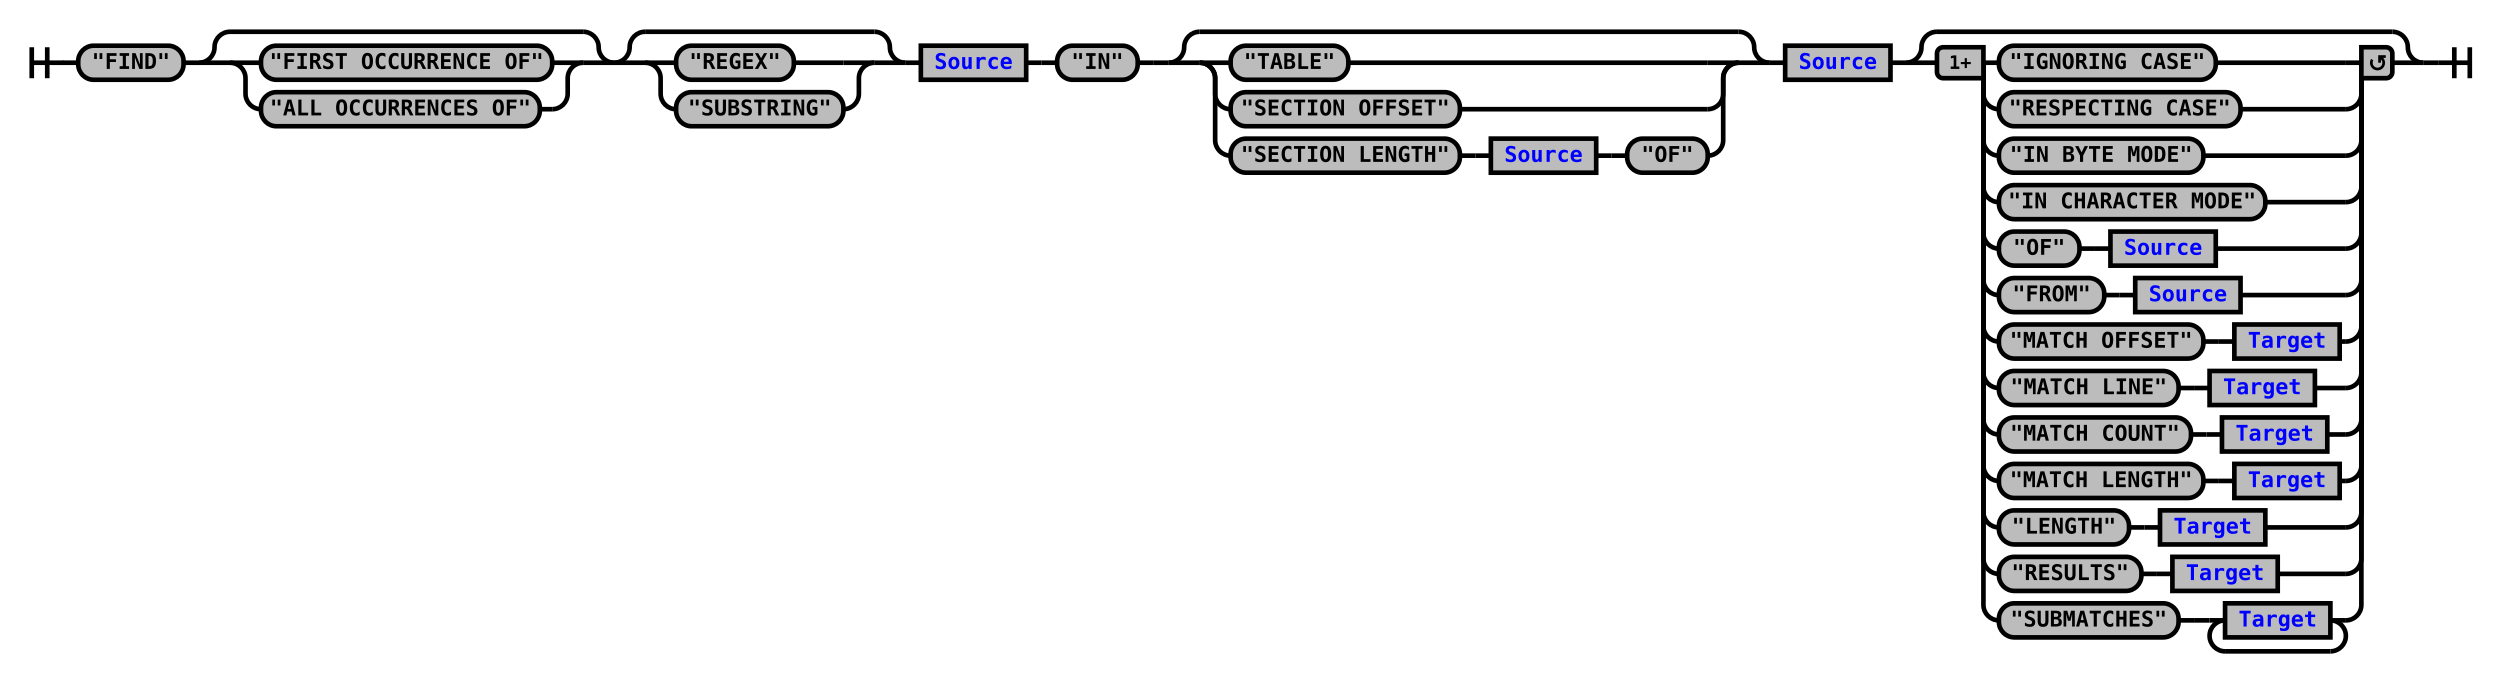
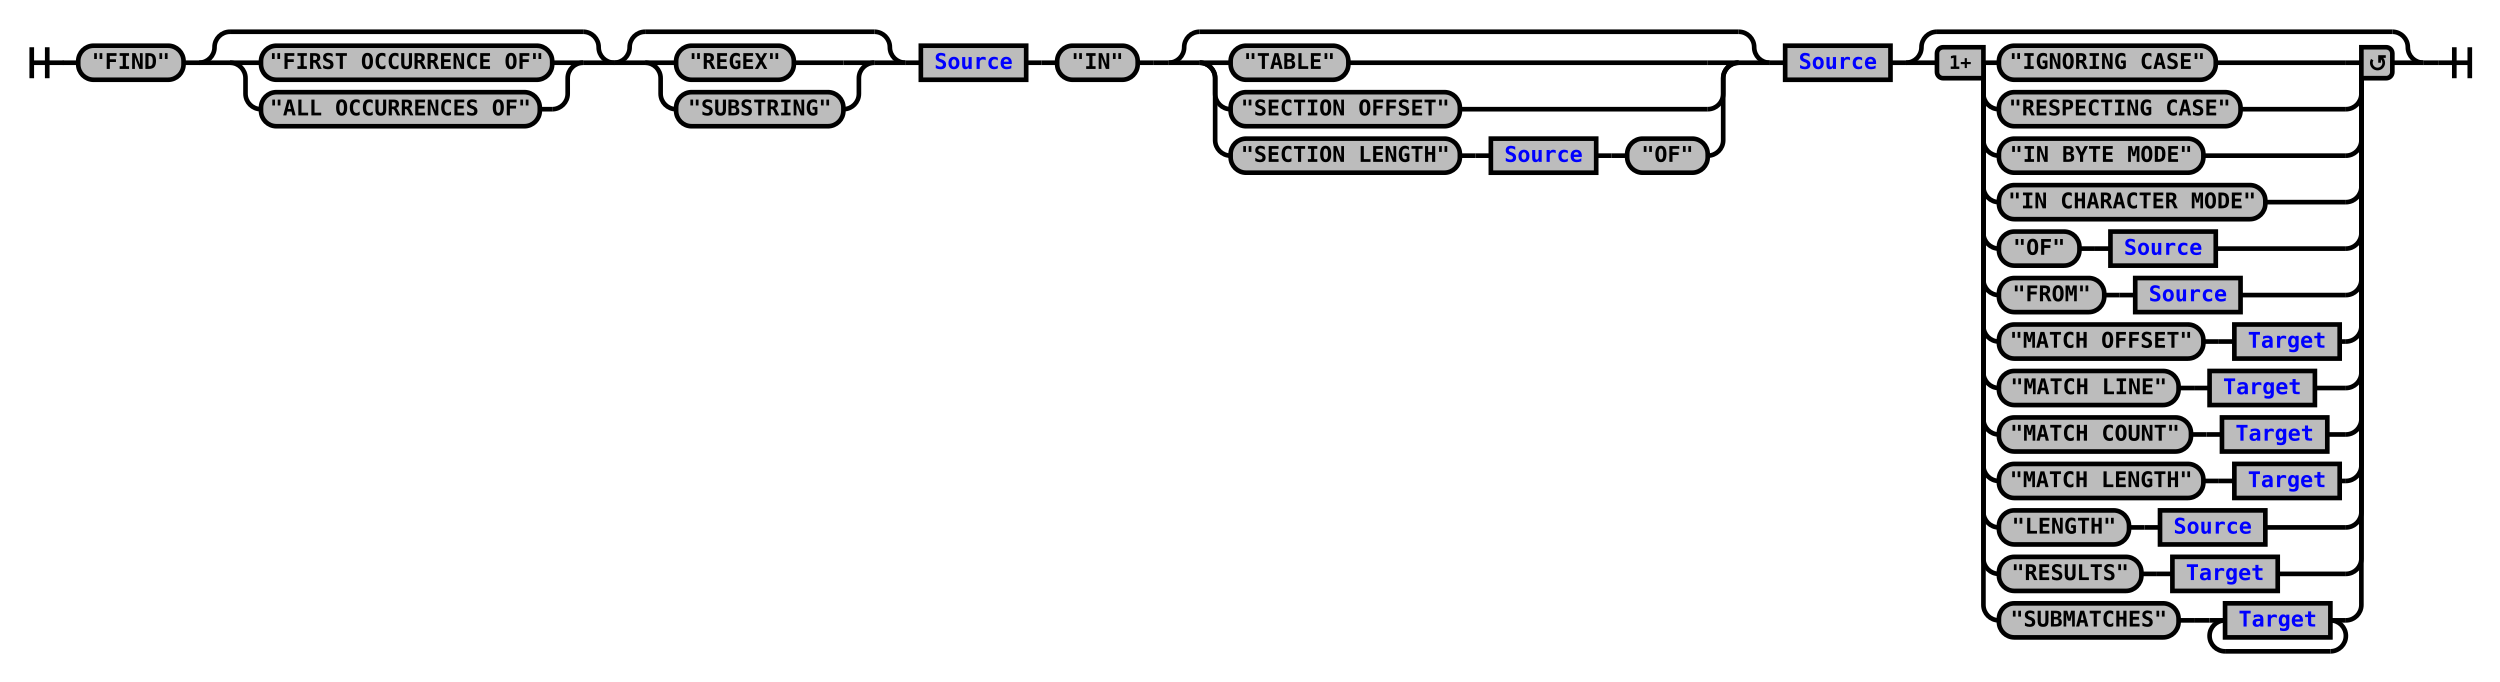
<svg xmlns="http://www.w3.org/2000/svg" xmlns:xlink="http://www.w3.org/1999/xlink" class="railroad-diagram" width="1614" height="440" viewBox="0 0 1614 440">
  <defs>
    <style type="text/css">
path {
stroke-width: 3;
stroke: black;
fill: rgba(0,0,0,0);
}
text {
font: bold 14px monospace;
text-anchor: middle;
}
text.diagram-text {
font-size: 12px;
}
a {
fill: blue;
}
text.diagram-arrow {
font-size: 16px;
}
text.label {
text-anchor: start;
}
text.comment {
font: italic 12px monospace;
}
rect {
stroke-width: 3;
stroke: black;
fill: #BCBCBC;
}
path.diagram-text {
stroke-width: 3;
stroke: black;
fill: #BCBCBC;
cursor: help;
}
</style>
  </defs>
  <g transform="translate(.5 .5)">
    <path d="M 20 30 v 20 m 10 -20 v 20 m -10 -10 h 20.5" />
    <path d="M40 40h10" />
    <g>
      <path d="M50 40h0" />
      <path d="M1564 40h0" />
      <g class="terminal">
        <path d="M50 40h0" />
        <path d="M118 40h0" />
        <rect x="50" y="29" width="68" height="22" rx="10" ry="10" />
        <text x="84" y="44">"FIND"</text>
      </g>
      <path d="M118 40h10" />
      <g>
        <path d="M128 40h0" />
        <path d="M396 40h0" />
        <path d="M128 40a10 10 0 0 0 10 -10v0a10 10 0 0 1 10 -10" />
        <g>
          <path d="M148 20h228" />
        </g>
        <path d="M376 20a10 10 0 0 1 10 10v0a10 10 0 0 0 10 10" />
        <path d="M128 40h20" />
        <g>
          <path d="M148 40h0" />
          <path d="M376 40h0" />
          <path d="M148 40h20" />
          <g class="terminal">
            <path d="M168 40h0" />
            <path d="M356 40h0" />
            <rect x="168" y="29" width="188" height="22" rx="10" ry="10" />
            <text x="262" y="44">"FIRST OCCURRENCE OF"</text>
          </g>
          <path d="M356 40h20" />
          <path d="M148 40a10 10 0 0 1 10 10v10a10 10 0 0 0 10 10" />
          <g class="terminal">
            <path d="M168 70h0" />
            <path d="M348 70h8" />
            <rect x="168" y="59" width="180" height="22" rx="10" ry="10" />
            <text x="258" y="74">"ALL OCCURRENCES OF"</text>
          </g>
          <path d="M356 70a10 10 0 0 0 10 -10v-10a10 10 0 0 1 10 -10" />
        </g>
        <path d="M376 40h20" />
      </g>
      <g>
        <path d="M396 40h0" />
        <path d="M584 40h0" />
        <path d="M396 40a10 10 0 0 0 10 -10v0a10 10 0 0 1 10 -10" />
        <g>
          <path d="M416 20h148" />
        </g>
        <path d="M564 20a10 10 0 0 1 10 10v0a10 10 0 0 0 10 10" />
        <path d="M396 40h20" />
        <g>
          <path d="M416 40h0" />
          <path d="M564 40h0" />
          <path d="M416 40h20" />
          <g class="terminal">
            <path d="M436 40h0" />
            <path d="M512 40h32" />
            <rect x="436" y="29" width="76" height="22" rx="10" ry="10" />
            <text x="474" y="44">"REGEX"</text>
          </g>
          <path d="M544 40h20" />
          <path d="M416 40a10 10 0 0 1 10 10v10a10 10 0 0 0 10 10" />
          <g class="terminal">
            <path d="M436 70h0" />
            <path d="M544 70h0" />
            <rect x="436" y="59" width="108" height="22" rx="10" ry="10" />
            <text x="490" y="74">"SUBSTRING"</text>
          </g>
          <path d="M544 70a10 10 0 0 0 10 -10v-10a10 10 0 0 1 10 -10" />
        </g>
        <path d="M564 40h20" />
      </g>
      <path d="M584 40h10" />
      <g class="non-terminal">
        <path d="M594 40h0" />
        <path d="M662 40h0" />
        <rect x="594" y="29" width="68" height="22" />
        <a xlink:href="reuse_source.svg">
          <text x="628" y="44">Source</text>
        </a>
      </g>
      <path d="M662 40h10" />
      <path d="M672 40h10" />
      <g class="terminal">
        <path d="M682 40h0" />
        <path d="M734 40h0" />
        <rect x="682" y="29" width="52" height="22" rx="10" ry="10" />
        <text x="708" y="44">"IN"</text>
      </g>
      <path d="M734 40h10" />
      <path d="M744 40h10" />
      <g>
        <path d="M754 40h0" />
        <path d="M1220 40h0" />
        <g>
          <path d="M754 40h0" />
          <path d="M1142 40h0" />
          <path d="M754 40a10 10 0 0 0 10 -10v0a10 10 0 0 1 10 -10" />
          <g>
            <path d="M774 20h348" />
          </g>
          <path d="M1122 20a10 10 0 0 1 10 10v0a10 10 0 0 0 10 10" />
          <path d="M754 40h20" />
          <g>
            <path d="M774 40h0" />
            <path d="M1122 40h0" />
            <path d="M774 40h20" />
            <g class="terminal">
              <path d="M794 40h0" />
              <path d="M870 40h232" />
              <rect x="794" y="29" width="76" height="22" rx="10" ry="10" />
              <text x="832" y="44">"TABLE"</text>
            </g>
            <path d="M1102 40h20" />
            <path d="M774 40a10 10 0 0 1 10 10v10a10 10 0 0 0 10 10" />
            <g class="terminal">
              <path d="M794 70h0" />
              <path d="M942 70h160" />
              <rect x="794" y="59" width="148" height="22" rx="10" ry="10" />
              <text x="868" y="74">"SECTION OFFSET"</text>
            </g>
            <path d="M1102 70a10 10 0 0 0 10 -10v-10a10 10 0 0 1 10 -10" />
            <path d="M774 40a10 10 0 0 1 10 10v40a10 10 0 0 0 10 10" />
            <g>
              <path d="M794 100h0" />
              <path d="M1102 100h0" />
              <g class="terminal">
                <path d="M794 100h0" />
                <path d="M942 100h0" />
                <rect x="794" y="89" width="148" height="22" rx="10" ry="10" />
                <text x="868" y="104">"SECTION LENGTH"</text>
              </g>
              <path d="M942 100h10" />
              <path d="M952 100h10" />
              <g class="non-terminal">
                <path d="M962 100h0" />
                <path d="M1030 100h0" />
                <rect x="962" y="89" width="68" height="22" />
                <a xlink:href="reuse_source.svg">
                  <text x="996" y="104">Source</text>
                </a>
              </g>
              <path d="M1030 100h10" />
              <path d="M1040 100h10" />
              <g class="terminal">
                <path d="M1050 100h0" />
                <path d="M1102 100h0" />
                <rect x="1050" y="89" width="52" height="22" rx="10" ry="10" />
                <text x="1076" y="104">"OF"</text>
              </g>
            </g>
            <path d="M1102 100a10 10 0 0 0 10 -10v-40a10 10 0 0 1 10 -10" />
          </g>
          <path d="M1122 40h20" />
        </g>
        <path d="M1142 40h10" />
        <g class="non-terminal">
          <path d="M1152 40h0" />
          <path d="M1220 40h0" />
          <rect x="1152" y="29" width="68" height="22" />
          <a xlink:href="reuse_source.svg">
            <text x="1186" y="44">Source</text>
          </a>
        </g>
      </g>
      <path d="M1220 40h10" />
      <g>
        <path d="M1230 40h0" />
        <path d="M1564 40h0" />
        <path d="M1230 40a10 10 0 0 0 10 -10v0a10 10 0 0 1 10 -10" />
        <g>
          <path d="M1250 20h294" />
        </g>
        <path d="M1544 20a10 10 0 0 1 10 10v0a10 10 0 0 0 10 10" />
        <path d="M1230 40h20" />
        <g>
          <path d="M1250 40h0" />
          <path d="M1544 40h0" />
          <path d="M1280 40h10" />
          <g class="terminal">
            <path d="M1290 40h0" />
            <path d="M1430 40h84" />
            <rect x="1290" y="29" width="140" height="22" rx="10" ry="10" />
            <text x="1360" y="44">"IGNORING CASE"</text>
          </g>
          <path d="M1514 40h10" />
          <path d="M1280 40v20a10 10 0 0 0 10 10" />
          <g class="terminal">
            <path d="M1290 70h0" />
            <path d="M1446 70h68" />
            <rect x="1290" y="59" width="156" height="22" rx="10" ry="10" />
            <text x="1368" y="74">"RESPECTING CASE"</text>
          </g>
          <path d="M1514 70a10 10 0 0 0 10 -10v-20" />
          <path d="M1280 40v50a10 10 0 0 0 10 10" />
          <g class="terminal">
            <path d="M1290 100h0" />
            <path d="M1422 100h92" />
            <rect x="1290" y="89" width="132" height="22" rx="10" ry="10" />
            <text x="1356" y="104">"IN BYTE MODE"</text>
          </g>
          <path d="M1514 100a10 10 0 0 0 10 -10v-50" />
          <path d="M1280 40v80a10 10 0 0 0 10 10" />
          <g class="terminal">
            <path d="M1290 130h0" />
            <path d="M1462 130h52" />
            <rect x="1290" y="119" width="172" height="22" rx="10" ry="10" />
            <text x="1376" y="134">"IN CHARACTER MODE"</text>
          </g>
          <path d="M1514 130a10 10 0 0 0 10 -10v-80" />
          <path d="M1280 40v110a10 10 0 0 0 10 10" />
          <g>
            <path d="M1290 160h0" />
            <path d="M1430 160h84" />
            <g class="terminal">
              <path d="M1290 160h0" />
              <path d="M1342 160h0" />
              <rect x="1290" y="149" width="52" height="22" rx="10" ry="10" />
              <text x="1316" y="164">"OF"</text>
            </g>
            <path d="M1342 160h10" />
            <path d="M1352 160h10" />
            <g class="non-terminal">
              <path d="M1362 160h0" />
              <path d="M1430 160h0" />
              <rect x="1362" y="149" width="68" height="22" />
              <a xlink:href="reuse_source.svg">
                <text x="1396" y="164">Source</text>
              </a>
            </g>
          </g>
          <path d="M1514 160a10 10 0 0 0 10 -10v-110" />
          <path d="M1280 40v140a10 10 0 0 0 10 10" />
          <g>
            <path d="M1290 190h0" />
            <path d="M1446 190h68" />
            <g class="terminal">
              <path d="M1290 190h0" />
              <path d="M1358 190h0" />
              <rect x="1290" y="179" width="68" height="22" rx="10" ry="10" />
              <text x="1324" y="194">"FROM"</text>
            </g>
            <path d="M1358 190h10" />
            <path d="M1368 190h10" />
            <g class="non-terminal">
              <path d="M1378 190h0" />
              <path d="M1446 190h0" />
              <rect x="1378" y="179" width="68" height="22" />
              <a xlink:href="reuse_source.svg">
                <text x="1412" y="194">Source</text>
              </a>
            </g>
          </g>
          <path d="M1514 190a10 10 0 0 0 10 -10v-140" />
          <path d="M1280 40v170a10 10 0 0 0 10 10" />
          <g>
            <path d="M1290 220h0" />
            <path d="M1510 220h4" />
            <g class="terminal">
              <path d="M1290 220h0" />
              <path d="M1422 220h0" />
              <rect x="1290" y="209" width="132" height="22" rx="10" ry="10" />
              <text x="1356" y="224">"MATCH OFFSET"</text>
            </g>
            <path d="M1422 220h10" />
            <path d="M1432 220h10" />
            <g class="non-terminal">
              <path d="M1442 220h0" />
              <path d="M1510 220h0" />
              <rect x="1442" y="209" width="68" height="22" />
              <a xlink:href="reuse_target.svg">
                <text x="1476" y="224">Target</text>
              </a>
            </g>
          </g>
          <path d="M1514 220a10 10 0 0 0 10 -10v-170" />
          <path d="M1280 40v200a10 10 0 0 0 10 10" />
          <g>
            <path d="M1290 250h0" />
            <path d="M1494 250h20" />
            <g class="terminal">
              <path d="M1290 250h0" />
              <path d="M1406 250h0" />
              <rect x="1290" y="239" width="116" height="22" rx="10" ry="10" />
              <text x="1348" y="254">"MATCH LINE"</text>
            </g>
            <path d="M1406 250h10" />
            <path d="M1416 250h10" />
            <g class="non-terminal">
              <path d="M1426 250h0" />
              <path d="M1494 250h0" />
              <rect x="1426" y="239" width="68" height="22" />
              <a xlink:href="reuse_target.svg">
                <text x="1460" y="254">Target</text>
              </a>
            </g>
          </g>
          <path d="M1514 250a10 10 0 0 0 10 -10v-200" />
          <path d="M1280 40v230a10 10 0 0 0 10 10" />
          <g>
            <path d="M1290 280h0" />
            <path d="M1502 280h12" />
            <g class="terminal">
              <path d="M1290 280h0" />
              <path d="M1414 280h0" />
              <rect x="1290" y="269" width="124" height="22" rx="10" ry="10" />
              <text x="1352" y="284">"MATCH COUNT"</text>
            </g>
            <path d="M1414 280h10" />
            <path d="M1424 280h10" />
            <g class="non-terminal">
              <path d="M1434 280h0" />
              <path d="M1502 280h0" />
              <rect x="1434" y="269" width="68" height="22" />
              <a xlink:href="reuse_target.svg">
                <text x="1468" y="284">Target</text>
              </a>
            </g>
          </g>
          <path d="M1514 280a10 10 0 0 0 10 -10v-230" />
          <path d="M1280 40v260a10 10 0 0 0 10 10" />
          <g>
            <path d="M1290 310h0" />
            <path d="M1510 310h4" />
            <g class="terminal">
              <path d="M1290 310h0" />
              <path d="M1422 310h0" />
              <rect x="1290" y="299" width="132" height="22" rx="10" ry="10" />
              <text x="1356" y="314">"MATCH LENGTH"</text>
            </g>
            <path d="M1422 310h10" />
            <path d="M1432 310h10" />
            <g class="non-terminal">
              <path d="M1442 310h0" />
              <path d="M1510 310h0" />
              <rect x="1442" y="299" width="68" height="22" />
              <a xlink:href="reuse_target.svg">
                <text x="1476" y="314">Target</text>
              </a>
            </g>
          </g>
          <path d="M1514 310a10 10 0 0 0 10 -10v-260" />
          <path d="M1280 40v290a10 10 0 0 0 10 10" />
          <g>
            <path d="M1290 340h0" />
            <path d="M1462 340h52" />
            <g class="terminal">
              <path d="M1290 340h0" />
              <path d="M1374 340h0" />
              <rect x="1290" y="329" width="84" height="22" rx="10" ry="10" />
              <text x="1332" y="344">"LENGTH"</text>
            </g>
            <path d="M1374 340h10" />
            <path d="M1384 340h10" />
            <g class="non-terminal">
              <path d="M1394 340h0" />
              <path d="M1462 340h0" />
              <rect x="1394" y="329" width="68" height="22" />
-               <a xlink:href="reuse_target.svg">
-                 <text x="1428" y="344">Target</text>
+               <a xlink:href="reuse_source.svg">
+                 <text x="1428" y="344">Source</text>
              </a>
            </g>
          </g>
          <path d="M1514 340a10 10 0 0 0 10 -10v-290" />
          <path d="M1280 40v320a10 10 0 0 0 10 10" />
          <g>
            <path d="M1290 370h0" />
            <path d="M1470 370h44" />
            <g class="terminal">
              <path d="M1290 370h0" />
              <path d="M1382 370h0" />
              <rect x="1290" y="359" width="92" height="22" rx="10" ry="10" />
              <text x="1336" y="374">"RESULTS"</text>
            </g>
            <path d="M1382 370h10" />
            <path d="M1392 370h10" />
            <g class="non-terminal">
              <path d="M1402 370h0" />
              <path d="M1470 370h0" />
              <rect x="1402" y="359" width="68" height="22" />
              <a xlink:href="reuse_target.svg">
                <text x="1436" y="374">Target</text>
              </a>
            </g>
          </g>
          <path d="M1514 370a10 10 0 0 0 10 -10v-320" />
          <path d="M1280 40v350a10 10 0 0 0 10 10" />
          <g>
            <path d="M1290 400h0" />
            <path d="M1514 400h0" />
            <g class="terminal">
              <path d="M1290 400h0" />
              <path d="M1406 400h0" />
              <rect x="1290" y="389" width="116" height="22" rx="10" ry="10" />
              <text x="1348" y="404">"SUBMATCHES"</text>
            </g>
            <path d="M1406 400h10" />
            <path d="M1416 400h10" />
            <g>
              <path d="M1426 400h0" />
              <path d="M1514 400h0" />
              <path d="M1426 400h10" />
              <g class="non-terminal">
                <path d="M1436 400h0" />
                <path d="M1504 400h0" />
                <rect x="1436" y="389" width="68" height="22" />
                <a xlink:href="reuse_target.svg">
                  <text x="1470" y="404">Target</text>
                </a>
              </g>
              <path d="M1504 400h10" />
              <path d="M1436 400a10 10 0 0 0 -10 10v0a10 10 0 0 0 10 10" />
              <g>
                <path d="M1436 420h68" />
              </g>
              <path d="M1504 420a10 10 0 0 0 10 -10v0a10 10 0 0 0 -10 -10" />
            </g>
          </g>
          <path d="M1514 400a10 10 0 0 0 10 -10v-350" />
          <g class="diagram-text">
            <path d="M 1280 30 h -26 a 4 4 0 0 0 -4 4 v 12 a 4 4 0 0 0 4 4 h 26 z" class="diagram-text" />
            <text x="1265" y="44" class="diagram-text">1+</text>
            <path d="M 1524 30 h 16 a 4 4 0 0 1 4 4 v 12 a 4 4 0 0 1 -4 4 h -16 z" class="diagram-text" />
            <path d="M 1531 38 a 4 4 0 1 0 6 -1 m 2.75 -1 h -4 v 4 m 0 -3 h 2" style="stroke-width: 1.75" />
          </g>
        </g>
        <path d="M1544 40h20" />
      </g>
    </g>
    <path d="M1564 40h10" />
    <path d="M 1574 40 h 20 m -10 -10 v 20 m 10 -20 v 20" />
  </g>
</svg>
